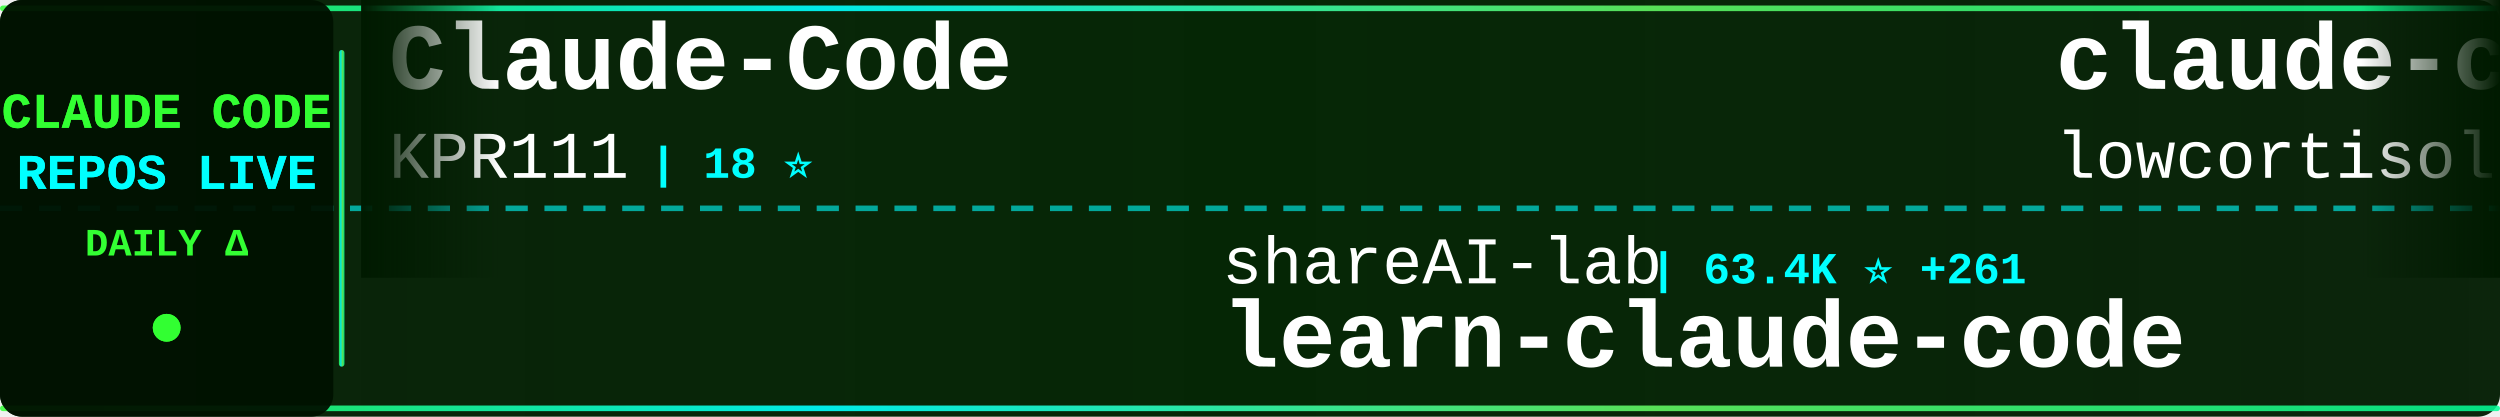
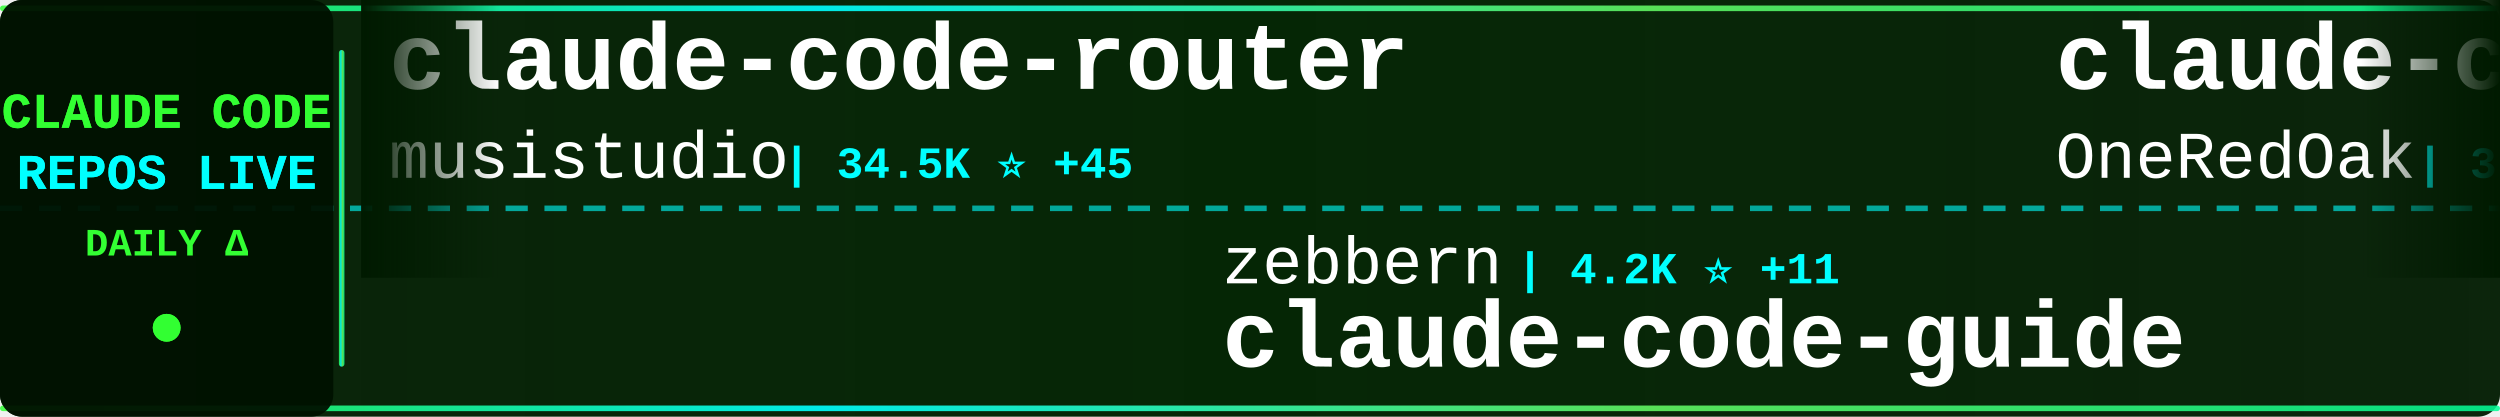
<svg xmlns="http://www.w3.org/2000/svg" width="900" height="150">
  <defs>
    <linearGradient id="tickerBg" x1="0%" y1="0%" x2="100%" y2="0%">
      <stop offset="0%" style="stop-color:#001a00;stop-opacity:0.95" />
      <stop offset="50%" style="stop-color:#002200;stop-opacity:0.98" />
      <stop offset="100%" style="stop-color:#001a00;stop-opacity:0.95" />
    </linearGradient>
    <linearGradient id="borderGrad" x1="0%" y1="0%" x2="100%" y2="0%">
      <stop offset="0%" style="stop-color:#33ff33;stop-opacity:0.85">
        <animate attributeName="stop-opacity" values="0.85;1;0.85" dur="2s" repeatCount="indefinite" />
      </stop>
      <stop offset="33%" style="stop-color:#00ffff;stop-opacity:0.9">
        <animate attributeName="stop-opacity" values="0.9;1;0.9" dur="2.2s" repeatCount="indefinite" />
      </stop>
      <stop offset="66%" style="stop-color:#66ff66;stop-opacity:0.85">
        <animate attributeName="stop-opacity" values="0.85;1;0.85" dur="1.8s" repeatCount="indefinite" />
      </stop>
      <stop offset="100%" style="stop-color:#00ff99;stop-opacity:0.85">
        <animate attributeName="stop-opacity" values="0.85;1;0.85" dur="2s" repeatCount="indefinite" />
      </stop>
    </linearGradient>
    <filter id="textGlow">
      <feGaussianBlur stdDeviation="0.1" result="coloredBlur" />
      <feMerge>
        <feMergeNode in="coloredBlur" />
        <feMergeNode in="SourceGraphic" />
      </feMerge>
    </filter>
    <filter id="metricGlow">
      <feGaussianBlur stdDeviation="0.2" result="coloredBlur" />
      <feMerge>
        <feMergeNode in="coloredBlur" />
        <feMergeNode in="SourceGraphic" />
      </feMerge>
    </filter>
    <linearGradient id="leftFade" x1="0%" y1="0%" x2="100%" y2="0%">
      <stop offset="0%" style="stop-color:#001a00;stop-opacity:1" />
      <stop offset="100%" style="stop-color:#001a00;stop-opacity:0" />
    </linearGradient>
    <linearGradient id="rightFade" x1="0%" y1="0%" x2="100%" y2="0%">
      <stop offset="0%" style="stop-color:#001a00;stop-opacity:0" />
      <stop offset="100%" style="stop-color:#001a00;stop-opacity:1" />
    </linearGradient>
  </defs>
  <rect width="900" height="150" fill="url(#tickerBg)" rx="8" />
  <rect x="0" y="2" width="900" height="2" fill="url(#borderGrad)" rx="1" />
  <rect x="0" y="146" width="900" height="2" fill="url(#borderGrad)" rx="1" />
  <line x1="0" y1="75" x2="900" y2="75" stroke="#00ffff" stroke-width="2" stroke-dasharray="8 6" opacity="0.6" />
  <rect x="0" y="0" width="120" height="150" fill="#001100" opacity="0.95" rx="8" />
  <text x="60" y="46" font-family="'Courier New', monospace" font-size="18" font-weight="bold" fill="#33ff33" text-anchor="middle" filter="url(#textGlow)">
    CLAUDE CODE
  </text>
  <text x="60" y="68" font-family="'Courier New', monospace" font-size="18" font-weight="bold" fill="#00ffff" text-anchor="middle" filter="url(#textGlow)">
    REPOS LIVE
  </text>
  <text x="60" y="92" font-family="'Courier New', monospace" font-size="14" font-weight="bold" fill="#33ff33" text-anchor="middle">
    DAILY Δ
  </text>
  <circle cx="60" cy="118" r="5" fill="#33ff33" filter="url(#metricGlow)">
    <animate attributeName="r" values="4;6;4" dur="1.5s" repeatCount="indefinite" />
    <animate attributeName="opacity" values="0.6;1;0.6" dur="1.5s" repeatCount="indefinite" />
  </circle>
  <rect x="122" y="18" width="2" height="114" fill="url(#borderGrad)" rx="1" />
  <clipPath id="tickerClip">
    <rect x="130" y="0" width="770" height="150" />
  </clipPath>
  <g clip-path="url(#tickerClip)">
    <g id="tickerItems">
      <animateTransform attributeName="transform" attributeType="XML" type="translate" from="0 0" to="-3000 0" dur="54s" repeatCount="indefinite" />
      <g transform="translate(0, 0)">
-         <text x="140" y="32" font-family="'Courier New', monospace" font-size="34" font-weight="bold" fill="#ffffff">Claude-Code</text>
-         <text x="140" y="64" font-family="'Courier New', monospace" font-size="24" font-weight="normal" fill="#ffffff" opacity="1.0">KPR111</text>
-         <text x="234" y="64" font-family="'Courier New', monospace" font-size="16" font-weight="bold" fill="#00ffff"> | 18 ⭐</text>
+         <text x="140" y="32" font-family="'Courier New', monospace" font-size="34" font-weight="bold" fill="#ffffff">claude-code-router</text>
+         <text x="140" y="64" font-family="'Courier New', monospace" font-size="24" font-weight="normal" fill="#ffffff" opacity="1.0">musistudio</text>
+         <text x="282" y="64" font-family="'Courier New', monospace" font-size="16" font-weight="bold" fill="#00ffff"> | 34.5K ⭐ +45</text>
      </g>
      <g transform="translate(300, 0)">
-         <text x="140" y="102" font-family="'Courier New', monospace" font-size="24" font-weight="normal" fill="#ffffff" opacity="1.0">shareAI-lab</text>
-         <text x="294" y="102" font-family="'Courier New', monospace" font-size="16" font-weight="bold" fill="#00ffff"> | 63.4K ⭐ +261</text>
-         <text x="140" y="132" font-family="'Courier New', monospace" font-size="34" font-weight="bold" fill="#ffffff">learn-claude-code</text>
+         <text x="140" y="102" font-family="'Courier New', monospace" font-size="24" font-weight="normal" fill="#ffffff" opacity="1.0">zebbern</text>
+         <text x="246" y="102" font-family="'Courier New', monospace" font-size="16" font-weight="bold" fill="#00ffff"> | 4.2K ⭐ +11</text>
+         <text x="140" y="132" font-family="'Courier New', monospace" font-size="34" font-weight="bold" fill="#ffffff">claude-code-guide</text>
      </g>
      <g transform="translate(600, 0)">
-         <text x="140" y="32" font-family="'Courier New', monospace" font-size="34" font-weight="bold" fill="#ffffff">claude-code</text>
-         <text x="140" y="64" font-family="'Courier New', monospace" font-size="24" font-weight="normal" fill="#ffffff" opacity="1.0">lowcortisolprogrammer</text>
-         <text x="414" y="64" font-family="'Courier New', monospace" font-size="16" font-weight="bold" fill="#00ffff"> | 172 ⭐</text>
+         <text x="140" y="32" font-family="'Courier New', monospace" font-size="34" font-weight="bold" fill="#ffffff">claude-code-workflows</text>
+         <text x="140" y="64" font-family="'Courier New', monospace" font-size="24" font-weight="normal" fill="#ffffff" opacity="1.0">OneRedOak</text>
+         <text x="270" y="64" font-family="'Courier New', monospace" font-size="16" font-weight="bold" fill="#00ffff"> | 3.8K ⭐ +1</text>
      </g>
      <g transform="translate(900, 0)">
-         <text x="140" y="102" font-family="'Courier New', monospace" font-size="24" font-weight="normal" fill="#ffffff" opacity="1.0">Hyper66666</text>
-         <text x="282" y="102" font-family="'Courier New', monospace" font-size="16" font-weight="bold" fill="#00ffff"> | 215 ⭐</text>
-         <text x="140" y="132" font-family="'Courier New', monospace" font-size="34" font-weight="bold" fill="#ffffff">claude-code-sourcemap</text>
+         <text x="140" y="102" font-family="'Courier New', monospace" font-size="24" font-weight="normal" fill="#ffffff" opacity="1.0">zstmfhy</text>
+         <text x="246" y="102" font-family="'Courier New', monospace" font-size="16" font-weight="bold" fill="#00ffff"> | 190 ⭐</text>
+         <text x="140" y="132" font-family="'Courier New', monospace" font-size="34" font-weight="bold" fill="#ffffff">Claude-code</text>
      </g>
      <g transform="translate(1200, 0)">
-         <text x="140" y="32" font-family="'Courier New', monospace" font-size="34" font-weight="bold" fill="#ffffff">antigravity-awesome-skil...</text>
-         <text x="140" y="64" font-family="'Courier New', monospace" font-size="24" font-weight="normal" fill="#ffffff" opacity="1.0">sickn33</text>
-         <text x="246" y="64" font-family="'Courier New', monospace" font-size="16" font-weight="bold" fill="#00ffff"> | 39.0K ⭐ +114</text>
+         <text x="140" y="32" font-family="'Courier New', monospace" font-size="34" font-weight="bold" fill="#ffffff">Open-ClaudeCode</text>
+         <text x="140" y="64" font-family="'Courier New', monospace" font-size="24" font-weight="normal" fill="#ffffff" opacity="1.0">LING71671</text>
+         <text x="270" y="64" font-family="'Courier New', monospace" font-size="16" font-weight="bold" fill="#00ffff"> | 868 ⭐</text>
      </g>
      <g transform="translate(1500, 0)">
-         <text x="140" y="102" font-family="'Courier New', monospace" font-size="24" font-weight="normal" fill="#ffffff" opacity="1.0">Chachamaru127</text>
-         <text x="318" y="102" font-family="'Courier New', monospace" font-size="16" font-weight="bold" fill="#00ffff"> | 2.1K ⭐ +216</text>
-         <text x="140" y="132" font-family="'Courier New', monospace" font-size="34" font-weight="bold" fill="#ffffff">claude-code-harness</text>
+         <text x="140" y="102" font-family="'Courier New', monospace" font-size="24" font-weight="normal" fill="#ffffff" opacity="1.0">tanbiralam</text>
+         <text x="282" y="102" font-family="'Courier New', monospace" font-size="16" font-weight="bold" fill="#00ffff"> | 1.8K ⭐ +8</text>
+         <text x="140" y="132" font-family="'Courier New', monospace" font-size="34" font-weight="bold" fill="#ffffff">claude-code</text>
      </g>
      <g transform="translate(1800, 0)">
-         <text x="140" y="32" font-family="'Courier New', monospace" font-size="34" font-weight="bold" fill="#ffffff">claude-code-source</text>
-         <text x="140" y="64" font-family="'Courier New', monospace" font-size="24" font-weight="normal" fill="#ffffff" opacity="1.0">hangsman</text>
-         <text x="258" y="64" font-family="'Courier New', monospace" font-size="16" font-weight="bold" fill="#00ffff"> | 782 ⭐</text>
+         <text x="140" y="32" font-family="'Courier New', monospace" font-size="34" font-weight="bold" fill="#ffffff">claude-code</text>
+         <text x="140" y="64" font-family="'Courier New', monospace" font-size="24" font-weight="normal" fill="#ffffff" opacity="1.0">alex000kim</text>
+         <text x="282" y="64" font-family="'Courier New', monospace" font-size="16" font-weight="bold" fill="#00ffff"> | 227 ⭐</text>
      </g>
      <g transform="translate(2100, 0)">
-         <text x="140" y="102" font-family="'Courier New', monospace" font-size="24" font-weight="normal" fill="#ffffff" opacity="1.0">ChrisWiles</text>
-         <text x="282" y="102" font-family="'Courier New', monospace" font-size="16" font-weight="bold" fill="#00ffff"> | 5.9K ⭐ +5</text>
-         <text x="140" y="132" font-family="'Courier New', monospace" font-size="34" font-weight="bold" fill="#ffffff">claude-code-showcase</text>
+         <text x="140" y="102" font-family="'Courier New', monospace" font-size="24" font-weight="normal" fill="#ffffff" opacity="1.0">sugyan</text>
+         <text x="234" y="102" font-family="'Courier New', monospace" font-size="16" font-weight="bold" fill="#00ffff"> | 1.1K ⭐ +1</text>
+         <text x="140" y="132" font-family="'Courier New', monospace" font-size="34" font-weight="bold" fill="#ffffff">claude-code-webui</text>
      </g>
      <g transform="translate(2400, 0)">
-         <text x="140" y="32" font-family="'Courier New', monospace" font-size="34" font-weight="bold" fill="#ffffff">claude-code</text>
-         <text x="140" y="64" font-family="'Courier New', monospace" font-size="24" font-weight="normal" fill="#ffffff" opacity="1.0">isboyjc</text>
-         <text x="246" y="64" font-family="'Courier New', monospace" font-size="16" font-weight="bold" fill="#00ffff"> | 157 ⭐</text>
+         <text x="140" y="32" font-family="'Courier New', monospace" font-size="34" font-weight="bold" fill="#ffffff">nanoclaw</text>
+         <text x="140" y="64" font-family="'Courier New', monospace" font-size="24" font-weight="normal" fill="#ffffff" opacity="1.0">nanocoai</text>
+         <text x="258" y="64" font-family="'Courier New', monospace" font-size="16" font-weight="bold" fill="#00ffff"> | 29.5K ⭐ +38</text>
      </g>
      <g transform="translate(2700, 0)">
-         <text x="140" y="102" font-family="'Courier New', monospace" font-size="24" font-weight="normal" fill="#ffffff" opacity="1.0">FlorianBruniaux</text>
-         <text x="342" y="102" font-family="'Courier New', monospace" font-size="16" font-weight="bold" fill="#00ffff"> | 4.5K ⭐ +21</text>
-         <text x="140" y="132" font-family="'Courier New', monospace" font-size="34" font-weight="bold" fill="#ffffff">claude-code-ultimate-gui...</text>
+         <text x="140" y="102" font-family="'Courier New', monospace" font-size="24" font-weight="normal" fill="#ffffff" opacity="1.0">RichardAtCT</text>
+         <text x="294" y="102" font-family="'Courier New', monospace" font-size="16" font-weight="bold" fill="#00ffff"> | 2.6K ⭐ +8</text>
+         <text x="140" y="132" font-family="'Courier New', monospace" font-size="34" font-weight="bold" fill="#ffffff">claude-code-telegram</text>
      </g>
      <g transform="translate(3000, 0)">
-         <text x="140" y="32" font-family="'Courier New', monospace" font-size="34" font-weight="bold" fill="#ffffff">Claude-Code</text>
-         <text x="140" y="64" font-family="'Courier New', monospace" font-size="24" font-weight="normal" fill="#ffffff" opacity="1.0">KPR111</text>
-         <text x="234" y="64" font-family="'Courier New', monospace" font-size="16" font-weight="bold" fill="#00ffff"> | 18 ⭐</text>
+         <text x="140" y="32" font-family="'Courier New', monospace" font-size="34" font-weight="bold" fill="#ffffff">claude-code-router</text>
+         <text x="140" y="64" font-family="'Courier New', monospace" font-size="24" font-weight="normal" fill="#ffffff" opacity="1.0">musistudio</text>
+         <text x="282" y="64" font-family="'Courier New', monospace" font-size="16" font-weight="bold" fill="#00ffff"> | 34.5K ⭐ +45</text>
      </g>
      <g transform="translate(3300, 0)">
-         <text x="140" y="102" font-family="'Courier New', monospace" font-size="24" font-weight="normal" fill="#ffffff" opacity="1.0">shareAI-lab</text>
-         <text x="294" y="102" font-family="'Courier New', monospace" font-size="16" font-weight="bold" fill="#00ffff"> | 63.4K ⭐ +261</text>
-         <text x="140" y="132" font-family="'Courier New', monospace" font-size="34" font-weight="bold" fill="#ffffff">learn-claude-code</text>
+         <text x="140" y="102" font-family="'Courier New', monospace" font-size="24" font-weight="normal" fill="#ffffff" opacity="1.0">zebbern</text>
+         <text x="246" y="102" font-family="'Courier New', monospace" font-size="16" font-weight="bold" fill="#00ffff"> | 4.2K ⭐ +11</text>
+         <text x="140" y="132" font-family="'Courier New', monospace" font-size="34" font-weight="bold" fill="#ffffff">claude-code-guide</text>
      </g>
      <g transform="translate(3600, 0)">
-         <text x="140" y="32" font-family="'Courier New', monospace" font-size="34" font-weight="bold" fill="#ffffff">claude-code</text>
-         <text x="140" y="64" font-family="'Courier New', monospace" font-size="24" font-weight="normal" fill="#ffffff" opacity="1.0">lowcortisolprogrammer</text>
-         <text x="414" y="64" font-family="'Courier New', monospace" font-size="16" font-weight="bold" fill="#00ffff"> | 172 ⭐</text>
+         <text x="140" y="32" font-family="'Courier New', monospace" font-size="34" font-weight="bold" fill="#ffffff">claude-code-workflows</text>
+         <text x="140" y="64" font-family="'Courier New', monospace" font-size="24" font-weight="normal" fill="#ffffff" opacity="1.0">OneRedOak</text>
+         <text x="270" y="64" font-family="'Courier New', monospace" font-size="16" font-weight="bold" fill="#00ffff"> | 3.8K ⭐ +1</text>
      </g>
      <g transform="translate(3900, 0)">
-         <text x="140" y="102" font-family="'Courier New', monospace" font-size="24" font-weight="normal" fill="#ffffff" opacity="1.0">Hyper66666</text>
-         <text x="282" y="102" font-family="'Courier New', monospace" font-size="16" font-weight="bold" fill="#00ffff"> | 215 ⭐</text>
-         <text x="140" y="132" font-family="'Courier New', monospace" font-size="34" font-weight="bold" fill="#ffffff">claude-code-sourcemap</text>
+         <text x="140" y="102" font-family="'Courier New', monospace" font-size="24" font-weight="normal" fill="#ffffff" opacity="1.0">zstmfhy</text>
+         <text x="246" y="102" font-family="'Courier New', monospace" font-size="16" font-weight="bold" fill="#00ffff"> | 190 ⭐</text>
+         <text x="140" y="132" font-family="'Courier New', monospace" font-size="34" font-weight="bold" fill="#ffffff">Claude-code</text>
      </g>
    </g>
  </g>
  <rect x="130" y="0" width="50" height="100" fill="url(#leftFade)" />
  <rect x="850" y="0" width="50" height="100" fill="url(#rightFade)" />
</svg>
